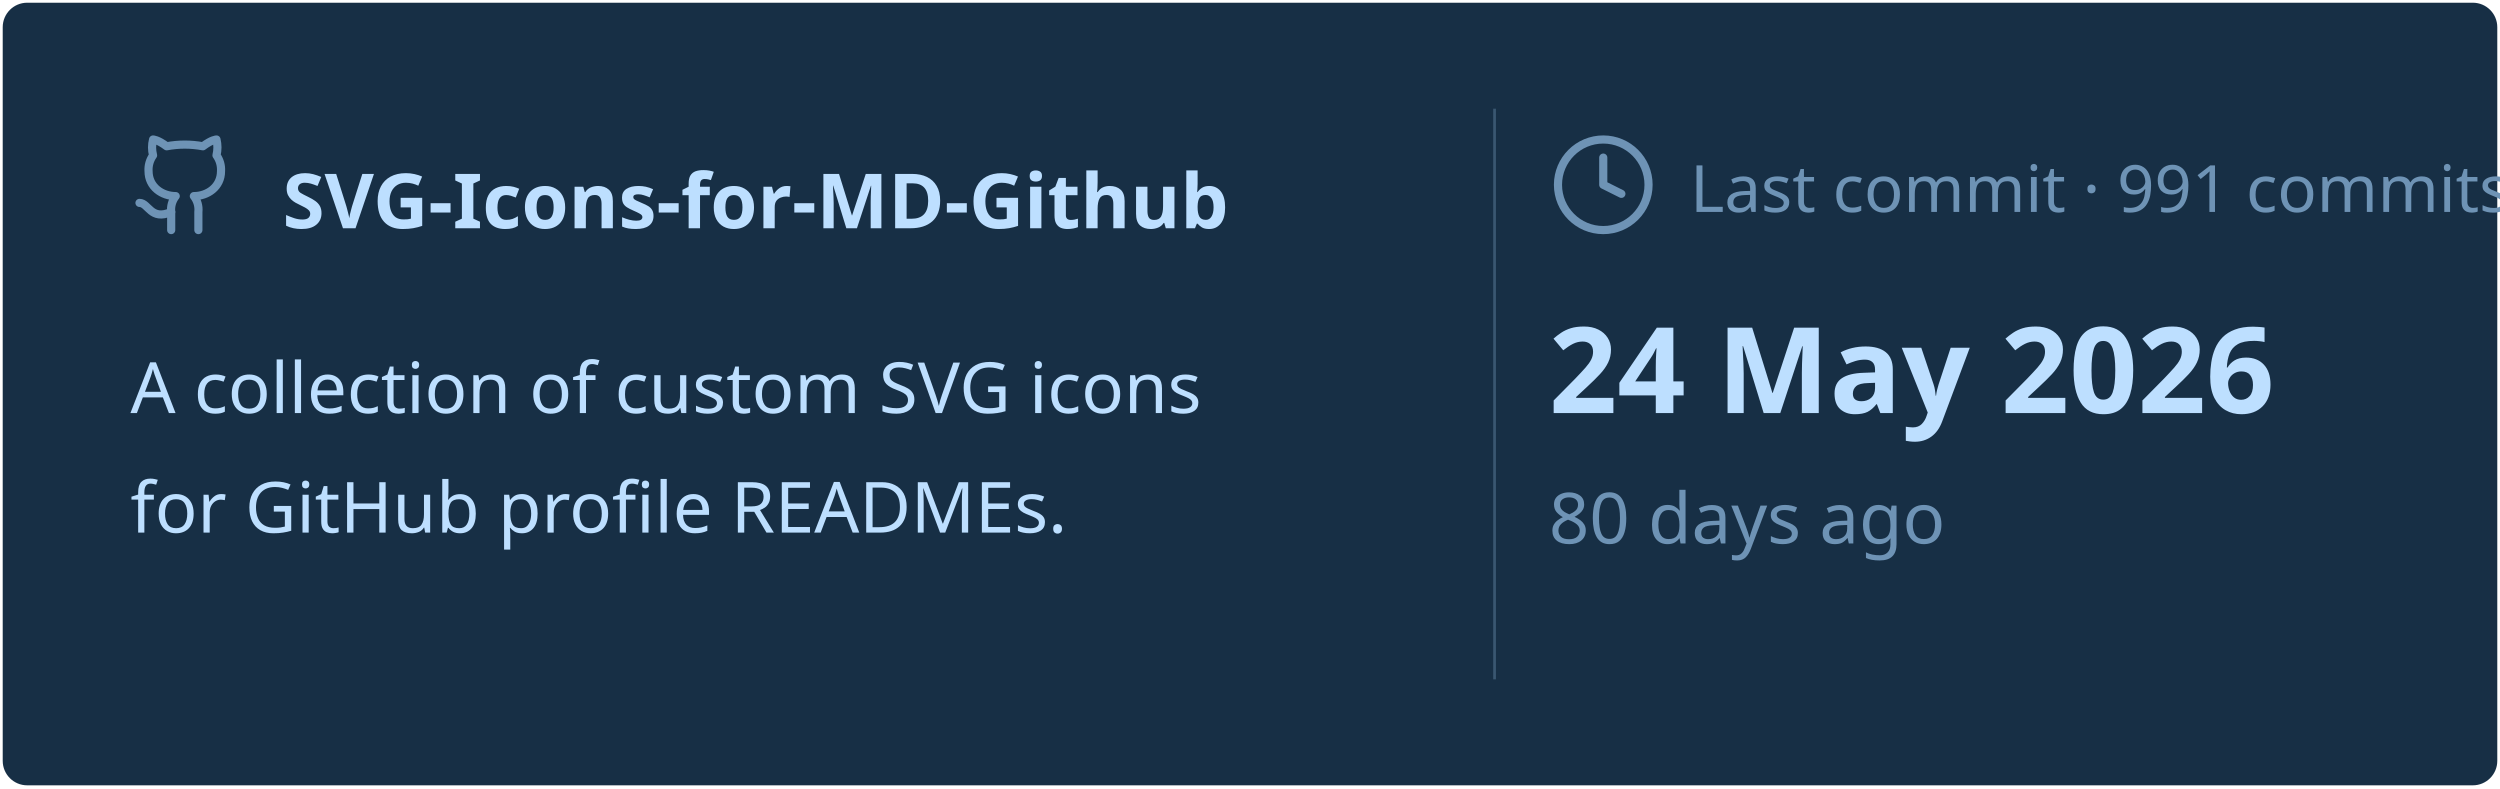
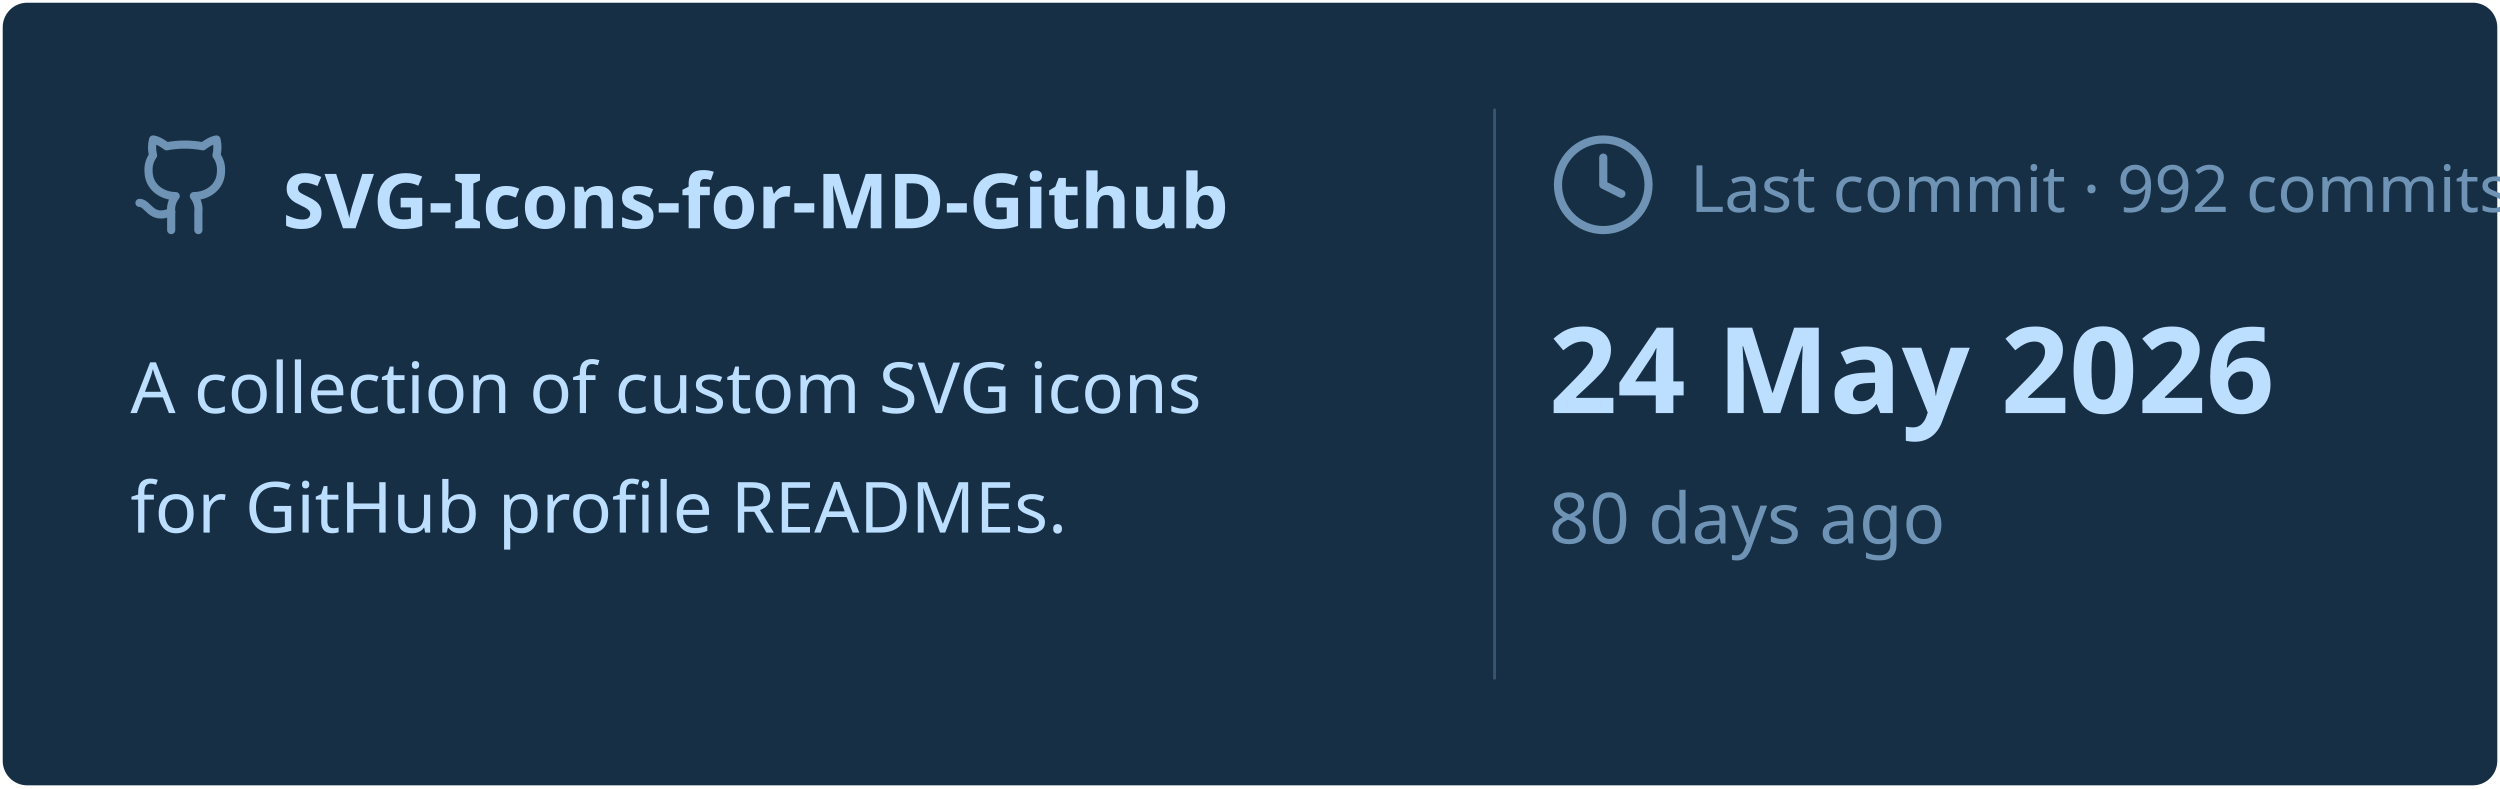
<svg xmlns="http://www.w3.org/2000/svg" viewBox="0 0 460 145" width="460px" height="145px">
  <rect stroke="#000000" stroke-opacity="0" fill="#172F45" rx="4.5" x="0.5" y="0.5" width="459" height="144" />
  <g transform="translate(24, 42)">
    <svg x="0" y="-18" width="20" height="20" viewBox="0 0 24 24" fill="none" stroke="#6E93B5" stroke-width="1.8" stroke-linecap="round" stroke-linejoin="round">
      <path d="M15 22v-4a4.8 4.8 0 0 0-1-3.5c3 0 6-2 6-5.5.08-1.25-.27-2.48-1-3.5.28-1.15.28-2.35 0-3.5 0 0-1 0-3 1.5-2.64-.5-5.36-.5-8 0C6 2 5 2 5 2c-.3 1.15-.3 2.35 0 3.5A5.403 5.403 0 0 0 4 9c0 3.5 3 5.5 6 5.5-.39.49-.68 1.05-.85 1.65-.17.6-.22 1.23-.15 1.85v4" />
      <path d="M9 18c-4.51 2-5-2-7-2" />
    </svg>
    <text x="28" y="0" font-family="&quot;Segoe UI&quot;, Ubuntu, sans-serif" font-size="14" font-weight="700" fill="#BDDFFF">SVG-Icons-for-MD-Github</text>
  </g>
  <text x="24" y="76" font-family="&quot;Segoe UI&quot;, Ubuntu, sans-serif" font-size="13" font-weight="400" fill="#BDDFFF">A collection of custom SVG icons</text>
  <text x="24" y="98" font-family="&quot;Segoe UI&quot;, Ubuntu, sans-serif" font-size="13" font-weight="400" fill="#BDDFFF">for GitHub profile READMEs.</text>
  <line x1="275" y1="20" x2="275" y2="125" stroke="#6E93B5" stroke-width="0.5" stroke-opacity="0.4" />
  <svg x="285" y="24" width="20" height="20" viewBox="0 0 24 24" fill="none" stroke="#6E93B5" stroke-width="1.8" stroke-linecap="round" stroke-linejoin="round">
    <circle cx="12" cy="12" r="10" />
    <polyline points="12 6 12 12 16 14" />
  </svg>
-   <text x="311" y="39" font-family="&quot;Segoe UI&quot;, Ubuntu, sans-serif" font-size="12" font-weight="400" fill="#6E93B5">Last commit · 991 commits</text>
+   <text x="311" y="39" font-family="&quot;Segoe UI&quot;, Ubuntu, sans-serif" font-size="12" font-weight="400" fill="#6E93B5">Last commit · 992 commits</text>
  <text x="285" y="76" font-family="&quot;Segoe UI&quot;, Ubuntu, sans-serif" font-size="22" font-weight="700" fill="#BDDFFF">24 May 2026</text>
  <text x="285" y="100" font-family="&quot;Segoe UI&quot;, Ubuntu, sans-serif" font-size="13" font-weight="400" fill="#6E93B5">80 days ago</text>
</svg>
